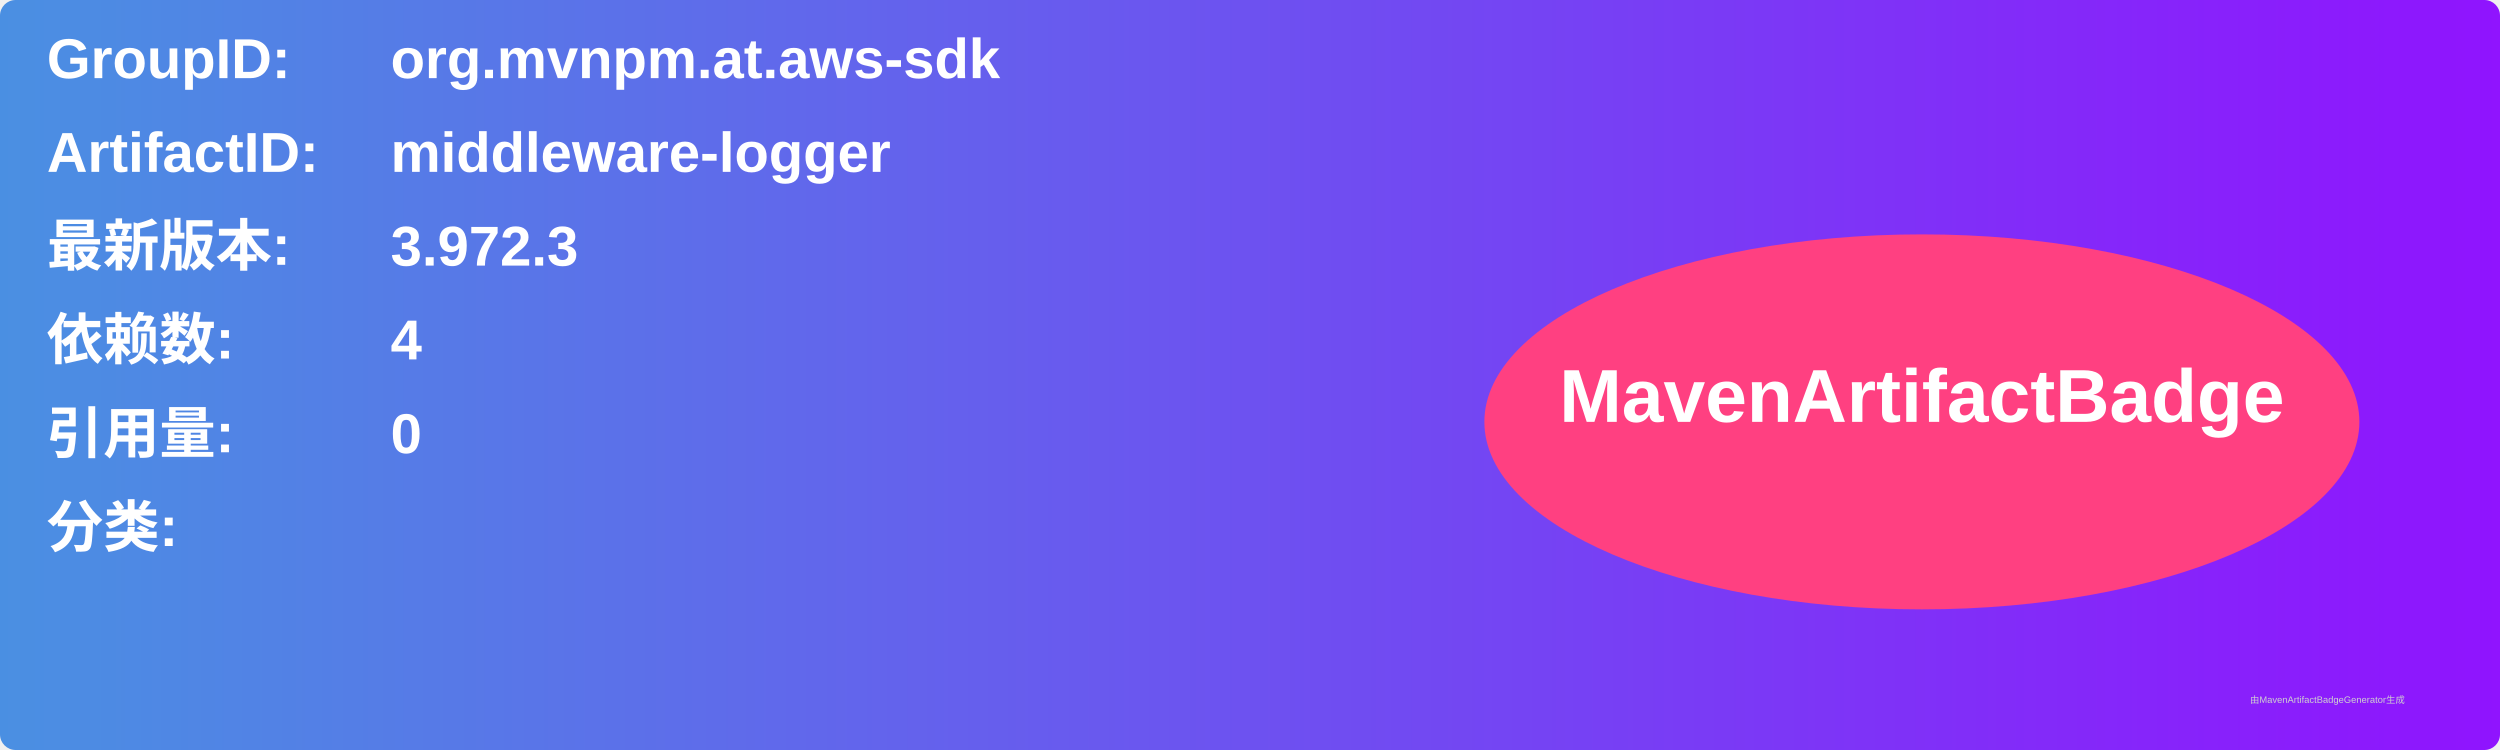
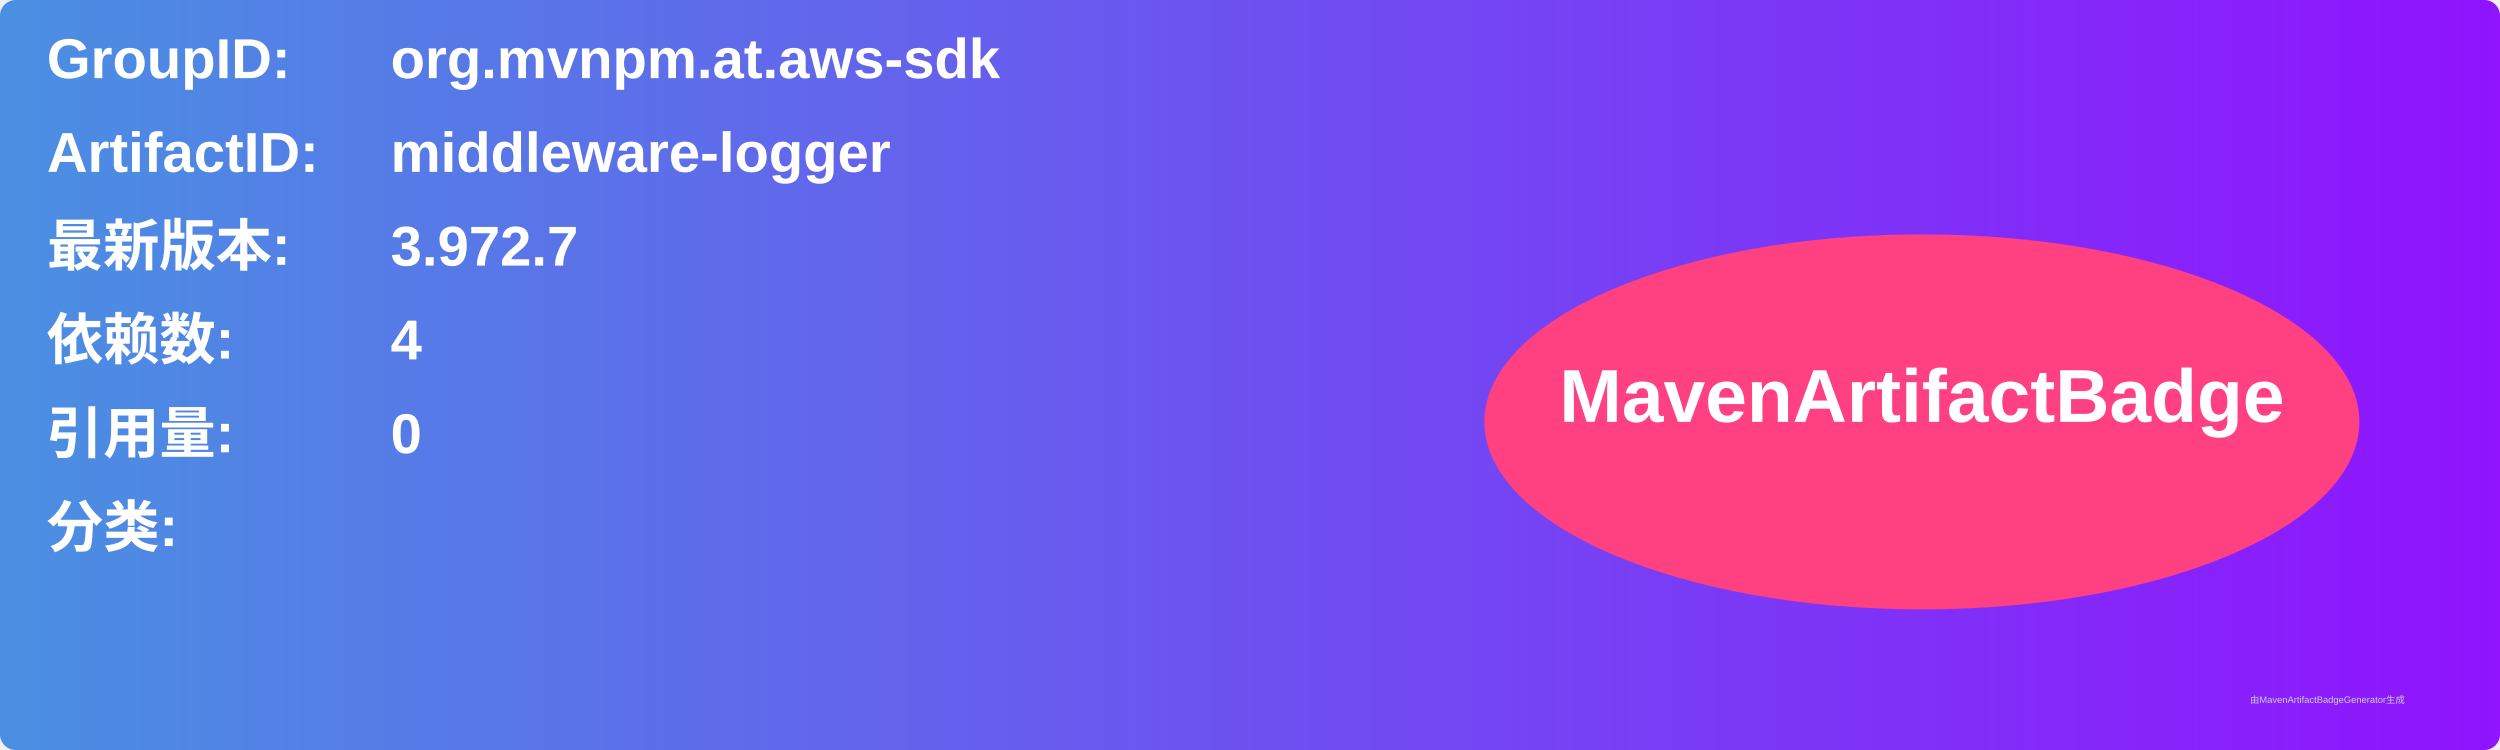
<svg xmlns="http://www.w3.org/2000/svg" width="800" height="240" viewBox="0 0 800 240">
  <linearGradient id="grad" x1="0%" y1="0%" x2="100%" y2="0%">
    <stop offset="0%" stop-color="#4a90e2" />
    <stop offset="100%" stop-color="#9013fe" />
  </linearGradient>
  <rect width="100%" height="100%" rx="5" ry="5" fill="url(#grad)" />
  <g transform="translate(15, 15)">
    <text x="0" y="10" font-family="Arial" font-size="18" fill="white" font-weight="bold" width="260">GroupID:</text>
    <text x="110" y="10" font-family="Arial" font-size="18" fill="white" font-weight="bold" width="460">org.mvnpm.at.aws-sdk</text>
    <text x="0" y="40" font-family="Arial" font-size="18" fill="white" font-weight="bold" width="260">ArtifactID:</text>
    <text x="110" y="40" font-family="Arial" font-size="18" fill="white" font-weight="bold" width="460">middleware-logger</text>
    <text x="0" y="70" font-family="Arial" font-size="18" fill="white" font-weight="bold">最新版本:</text>
    <text x="110" y="70" font-family="Arial" font-size="18" fill="white" font-weight="bold">
-       <tspan font-weight="bold">3.972.3</tspan>
+       <tspan font-weight="bold">3.972.7</tspan>
    </text>
    <text x="0" y="100" font-family="Arial" font-size="18" fill="white" font-weight="bold">依赖数: </text>
    <text x="110" y="100" font-family="Arial" font-size="18" fill="white">
      <tspan font-weight="bold">4</tspan>
    </text>
    <text x="0" y="130" font-family="Arial" font-size="18" fill="white" font-weight="bold">引用量: </text>
    <text x="110" y="130" font-family="Arial" font-size="18" fill="white">
      <tspan font-weight="bold">0</tspan>
    </text>
    <text x="0" y="160" font-family="Arial" font-size="18" fill="white" font-weight="bold">分类:</text>
    <text x="10" y="190" font-family="Arial" font-size="10" fill="white">
      <tspan font-weight="bold" />
    </text>
    <ellipse cx="600" cy="120" rx="140" ry="60" fill="#ff4081" />
    <text x="600" y="120" text-anchor="middle" font-family="Arial" font-size="24" fill="white" font-weight="bold">MavenArtifactBadge</text>
  </g>
  <text x="720" y="225" font-family="Arial" font-size="3" fill="#d0d0d0">由MavenArtifactBadgeGenerator生成</text>
</svg>
